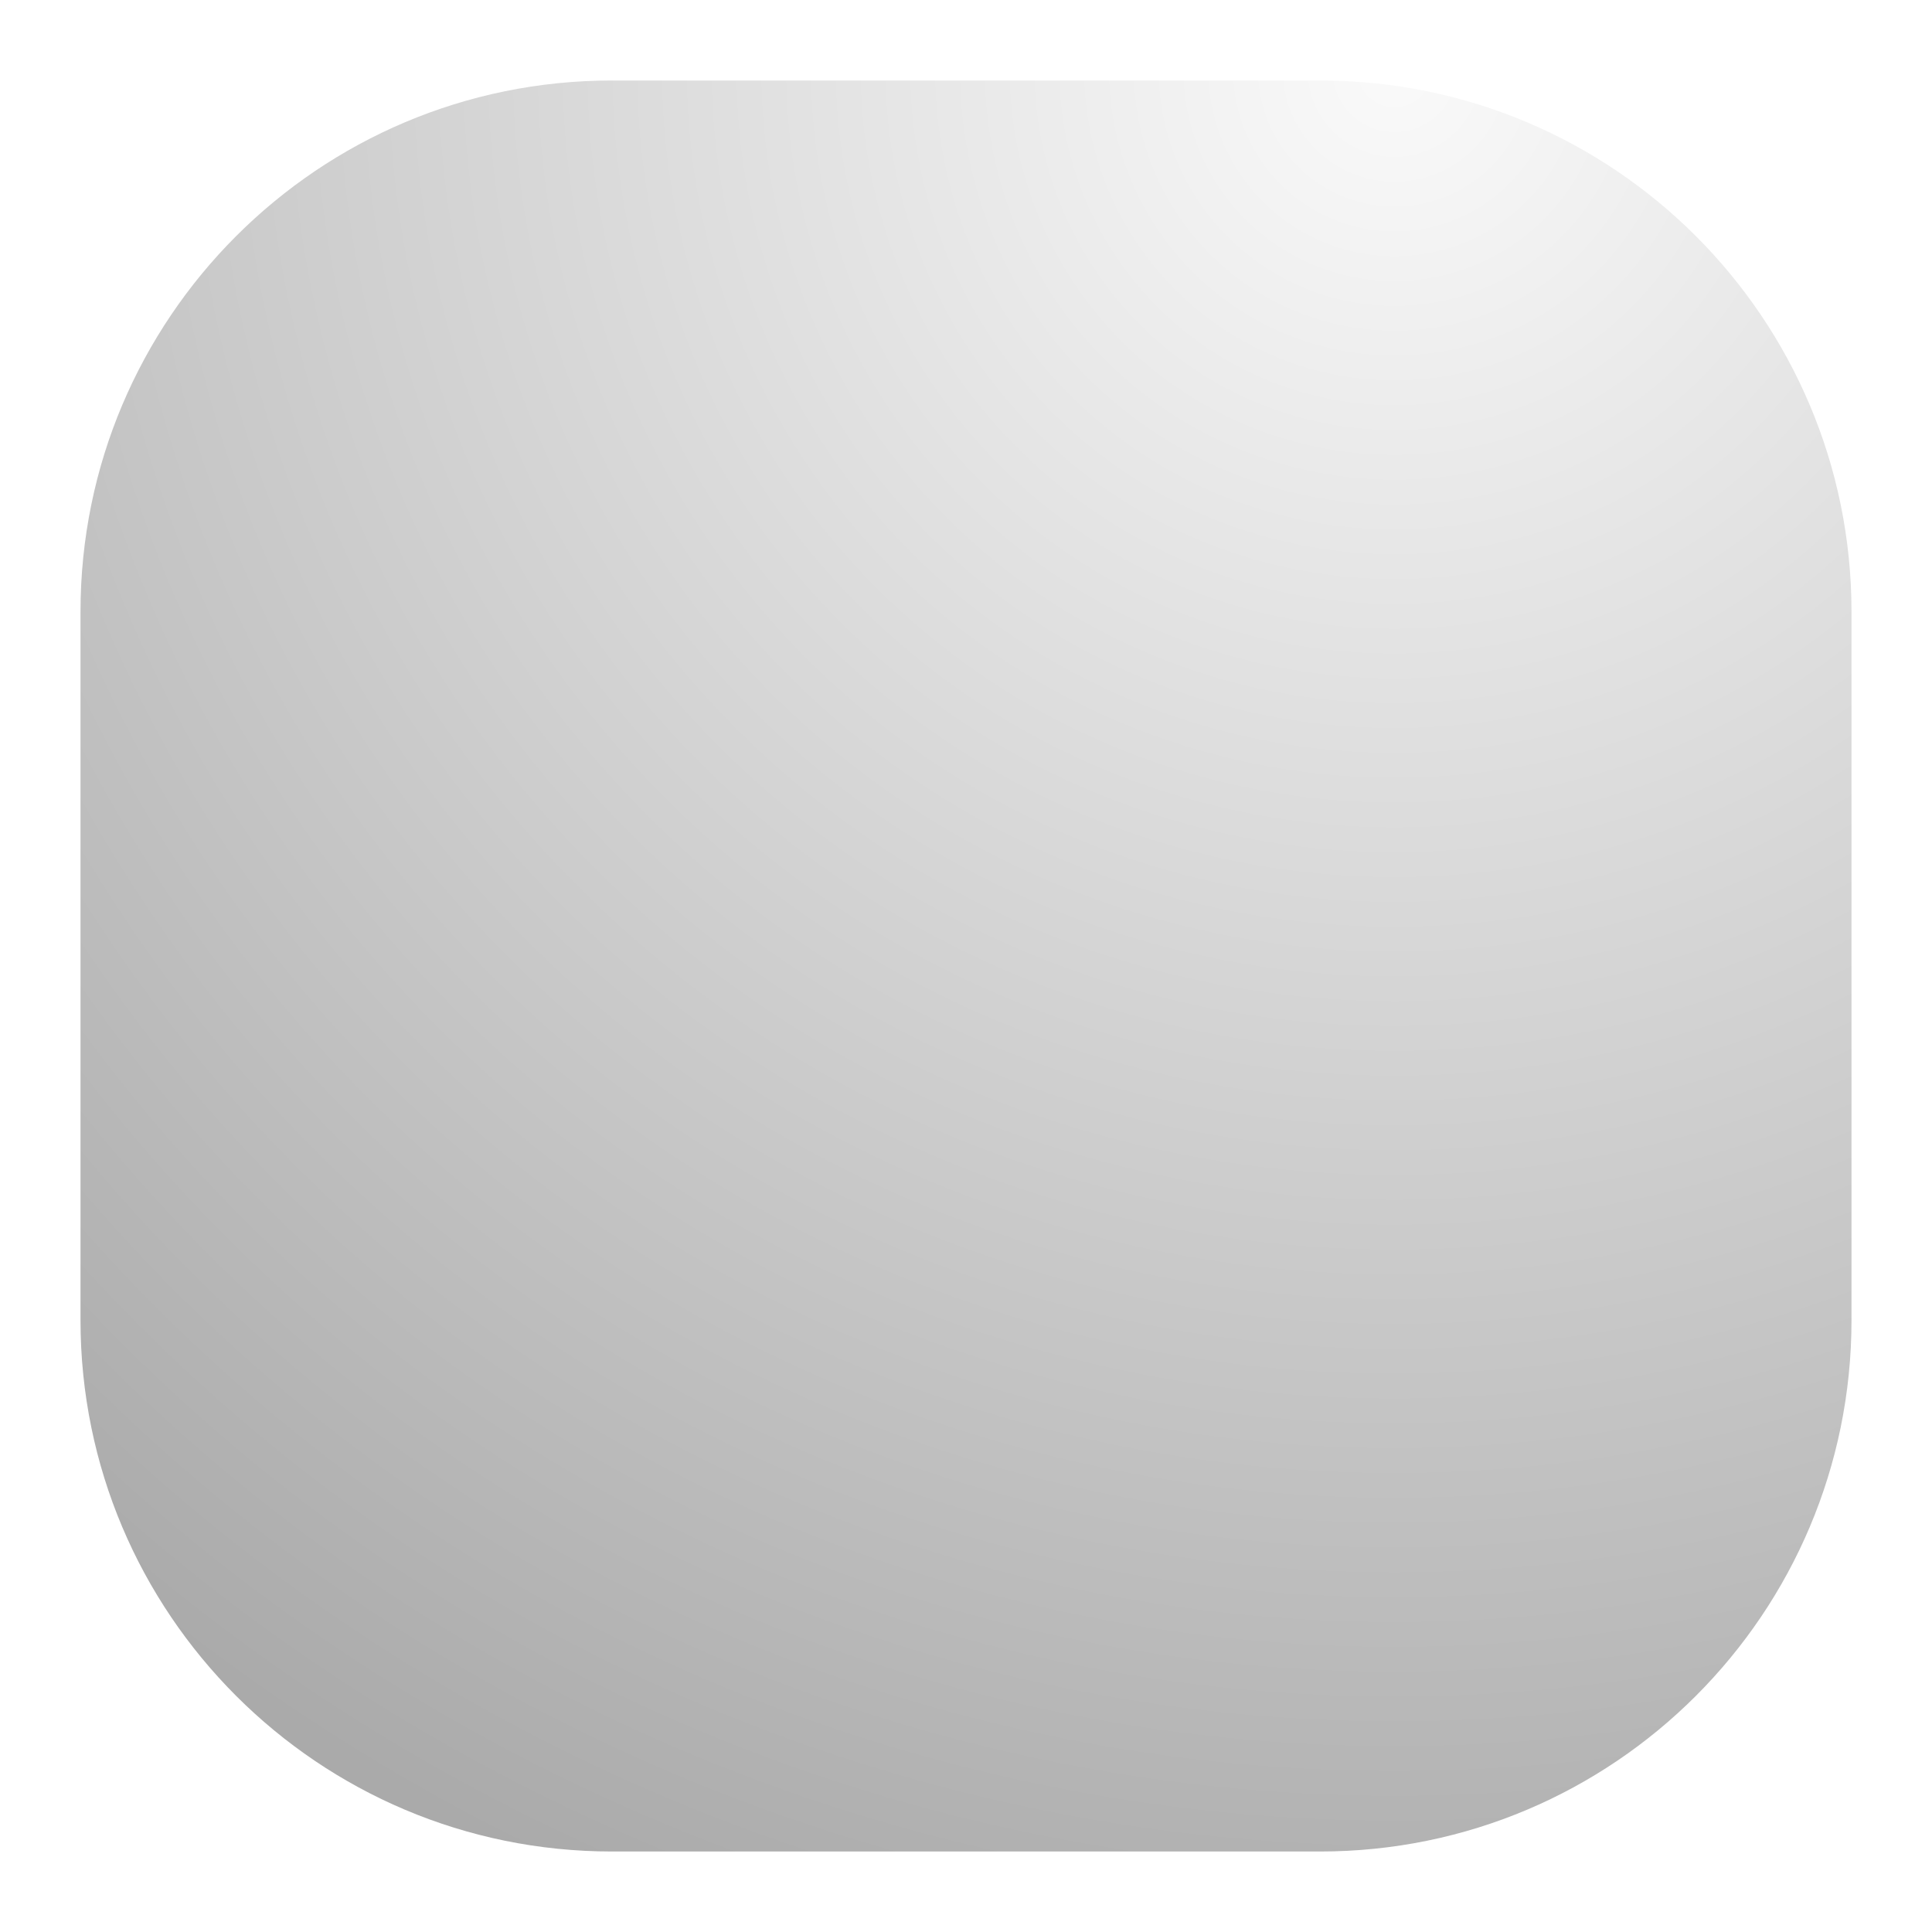
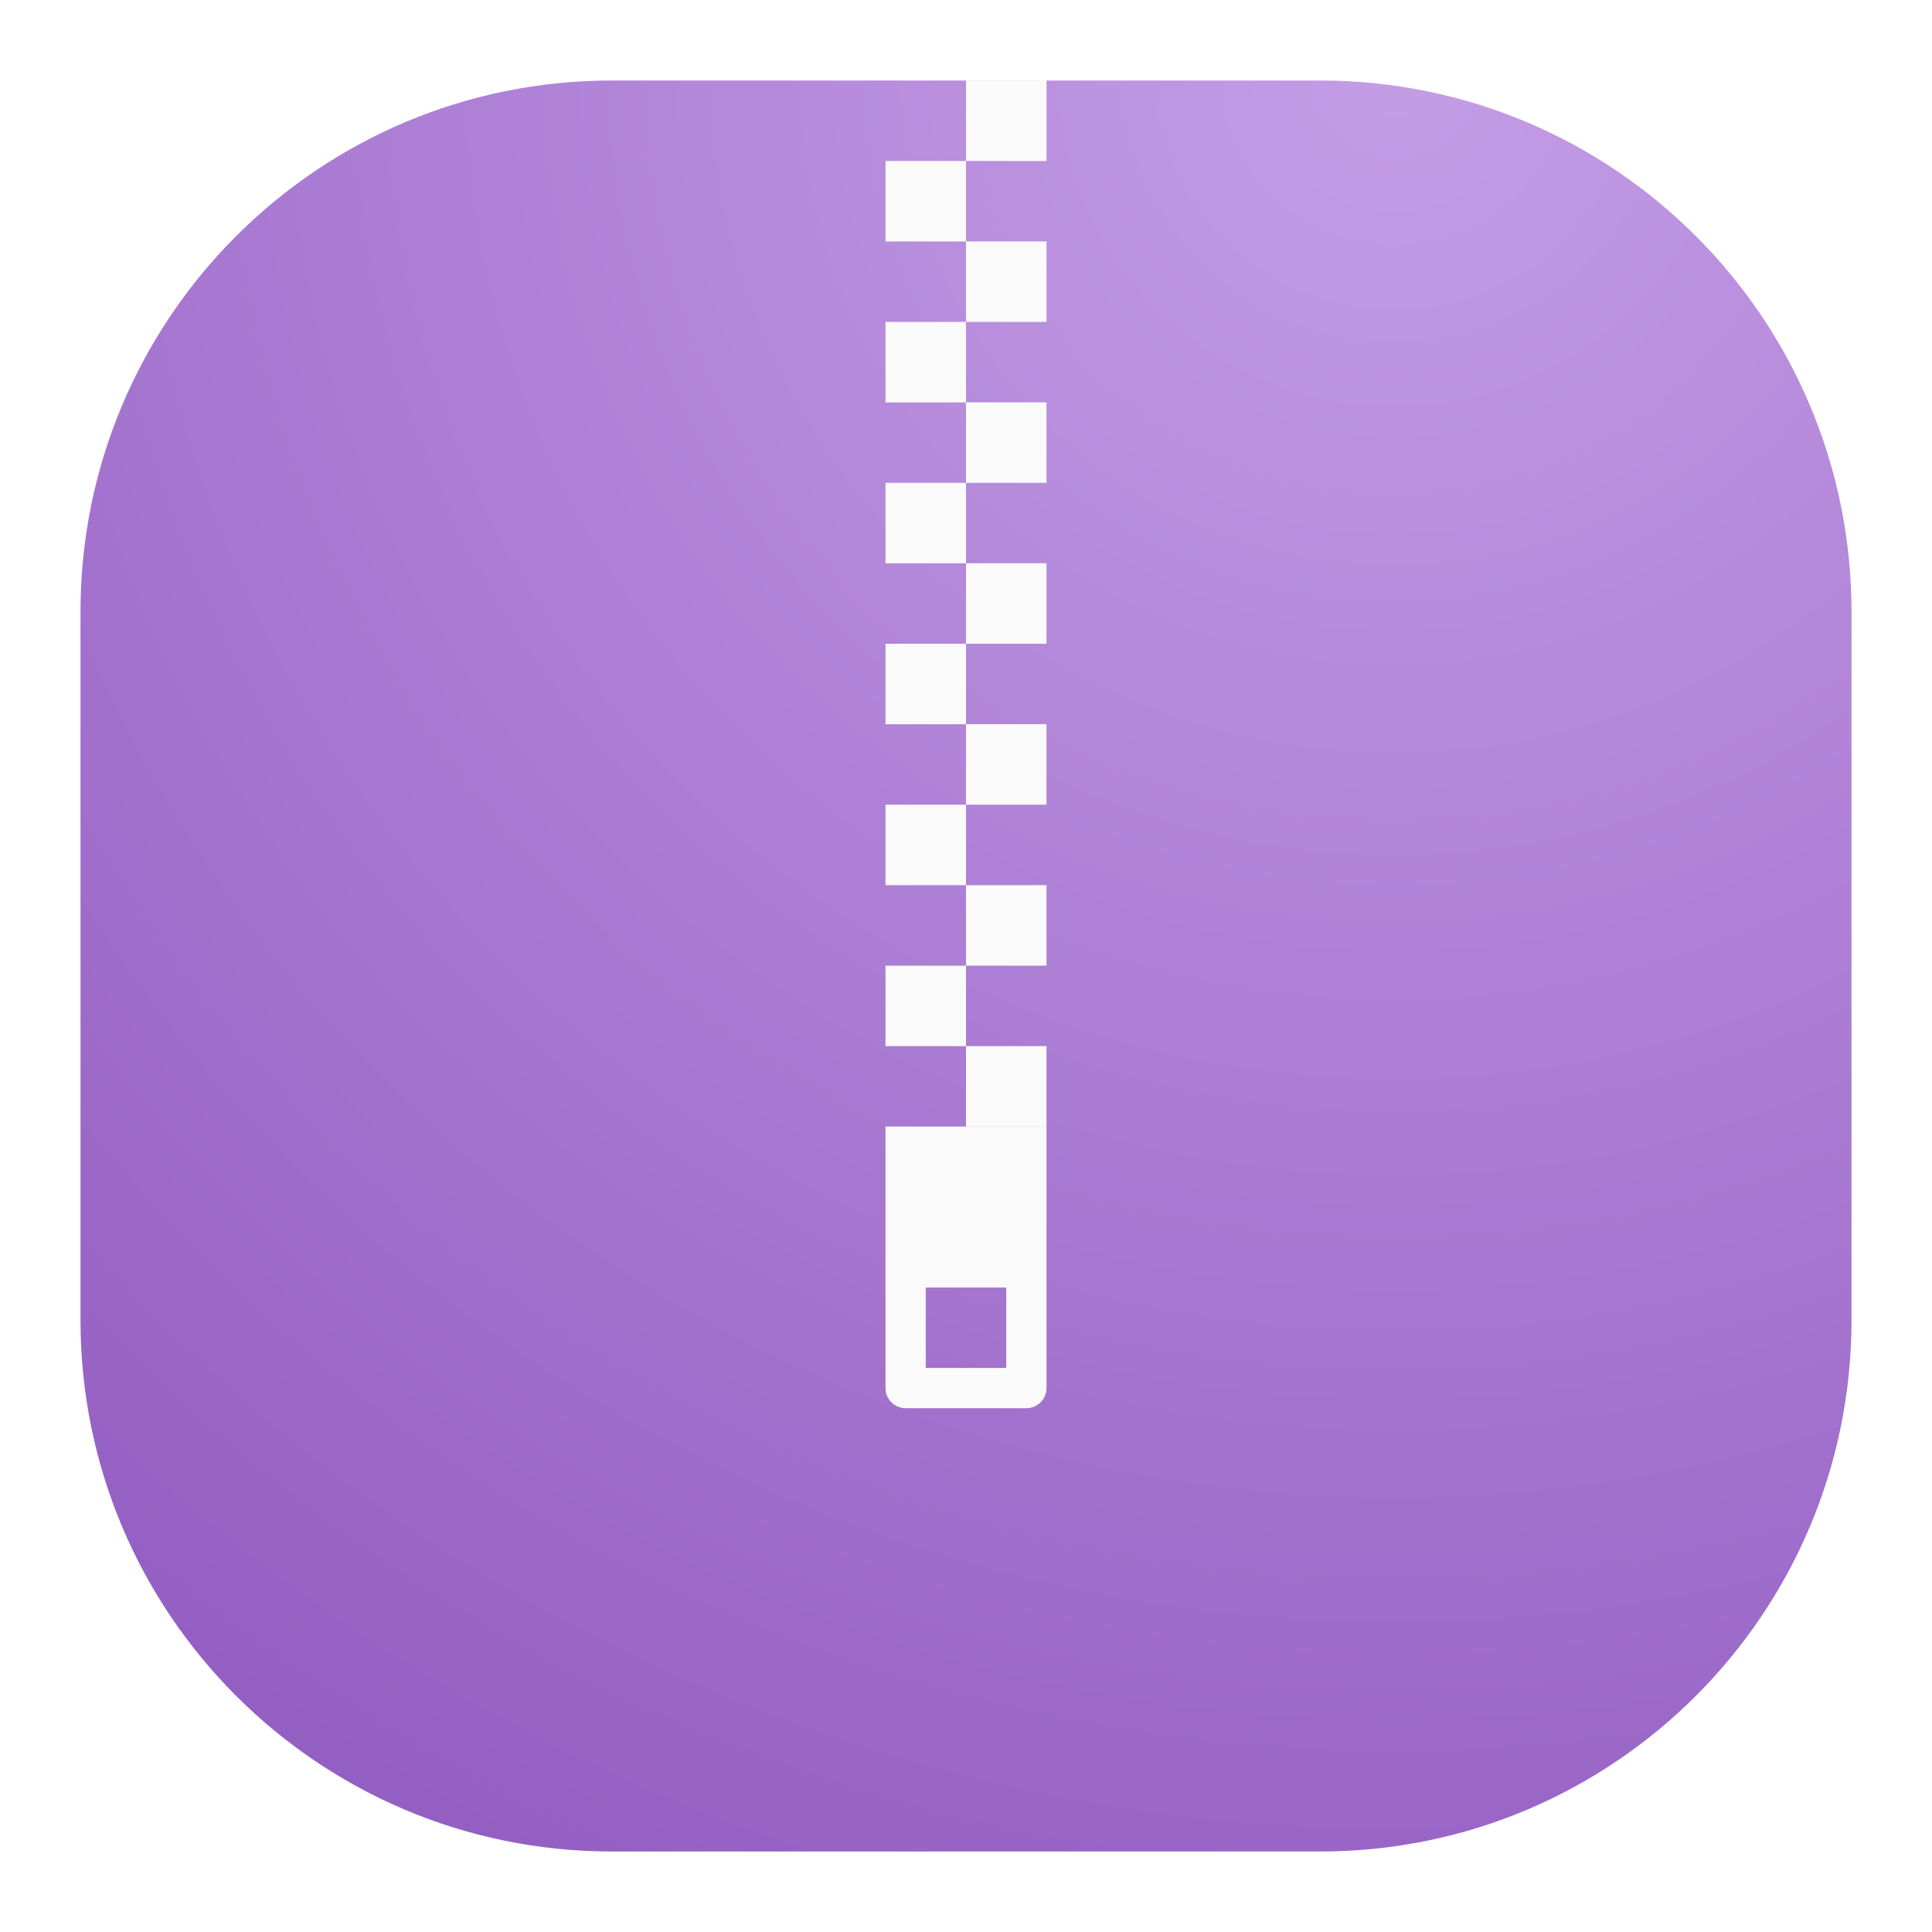
- <svg xmlns="http://www.w3.org/2000/svg" width="24" height="24" fill="none">
-   <rect width="22" height="22" x="1" y="1" fill="url(#a)" rx="6.6" />
-   <defs>
+ <svg xmlns="http://www.w3.org/2000/svg" width="24" height="24" fill="none" version="1.1" id="svg2">
+   <g id="g2" transform="translate(-31,5)">
+     <rect width="22" height="22" x="32" y="-4" fill="url(#a)" rx="6.6" id="rect1-7" style="fill:url(#a-3)" />
+     <path fill="#fafafa" d="m 42,8.994 v 3.249 c 0,0.138 0.111,0.25 0.25,0.25 h 1.5 A 0.25,0.25 0 0 0 44,12.243 V 8.994 Z m 0.5,2 h 1 v 0.999 h -1 v -1 z" id="path1" />
+     <path fill="#fafafa" d="m 43,-4 v 1 h 1 v -1 z m 0,1 h -1 v 1 h 1 z m 0,1 v 0.999 h 1 v -1 h -1 z m 0,0.999 h -1 v 1 h 1 z m 0,1 v 0.999 h 1 v -1 h -1 z m 0,0.999 h -1 v 1 h 1 z m 0,1 v 0.999 h 1 v -1 h -1 z m 0,0.999 h -1 v 1 h 1 z m 0,1 v 0.999 h 1 v -1 h -1 z m 0,0.999 h -1 v 1 h 1 z m 0,1 v 1 h 1 v -1 z m 0,1 h -1 v 0.999 h 1 v -1 z m 0,0.999 v 1 h 1 v -1 z" id="path2" />
+   </g>
+   <defs id="defs2">
    <radialGradient id="a" cx="0" cy="0" r="1" gradientTransform="rotate(116.565 8.441 5.908) scale(24.5967)" gradientUnits="userSpaceOnUse">
-       <stop stop-color="#FAFAFA" />
-       <stop offset="1" stop-color="#AAA" />
+       <stop stop-color="#FAFAFA" id="stop1" />
+       <stop offset="1" stop-color="#AAA" id="stop2" />
+     </radialGradient>
+     <radialGradient id="a-3" cx="0" cy="0" r="1" gradientTransform="matrix(-10.99996,21.99997,-21.99997,-10.99996,48.5002,-3.99973)" gradientUnits="userSpaceOnUse">
+       <stop stop-color="#C49DE6" id="stop2-6" />
+       <stop offset="1" stop-color="#945FC3" id="stop3" />
    </radialGradient>
  </defs>
</svg>
